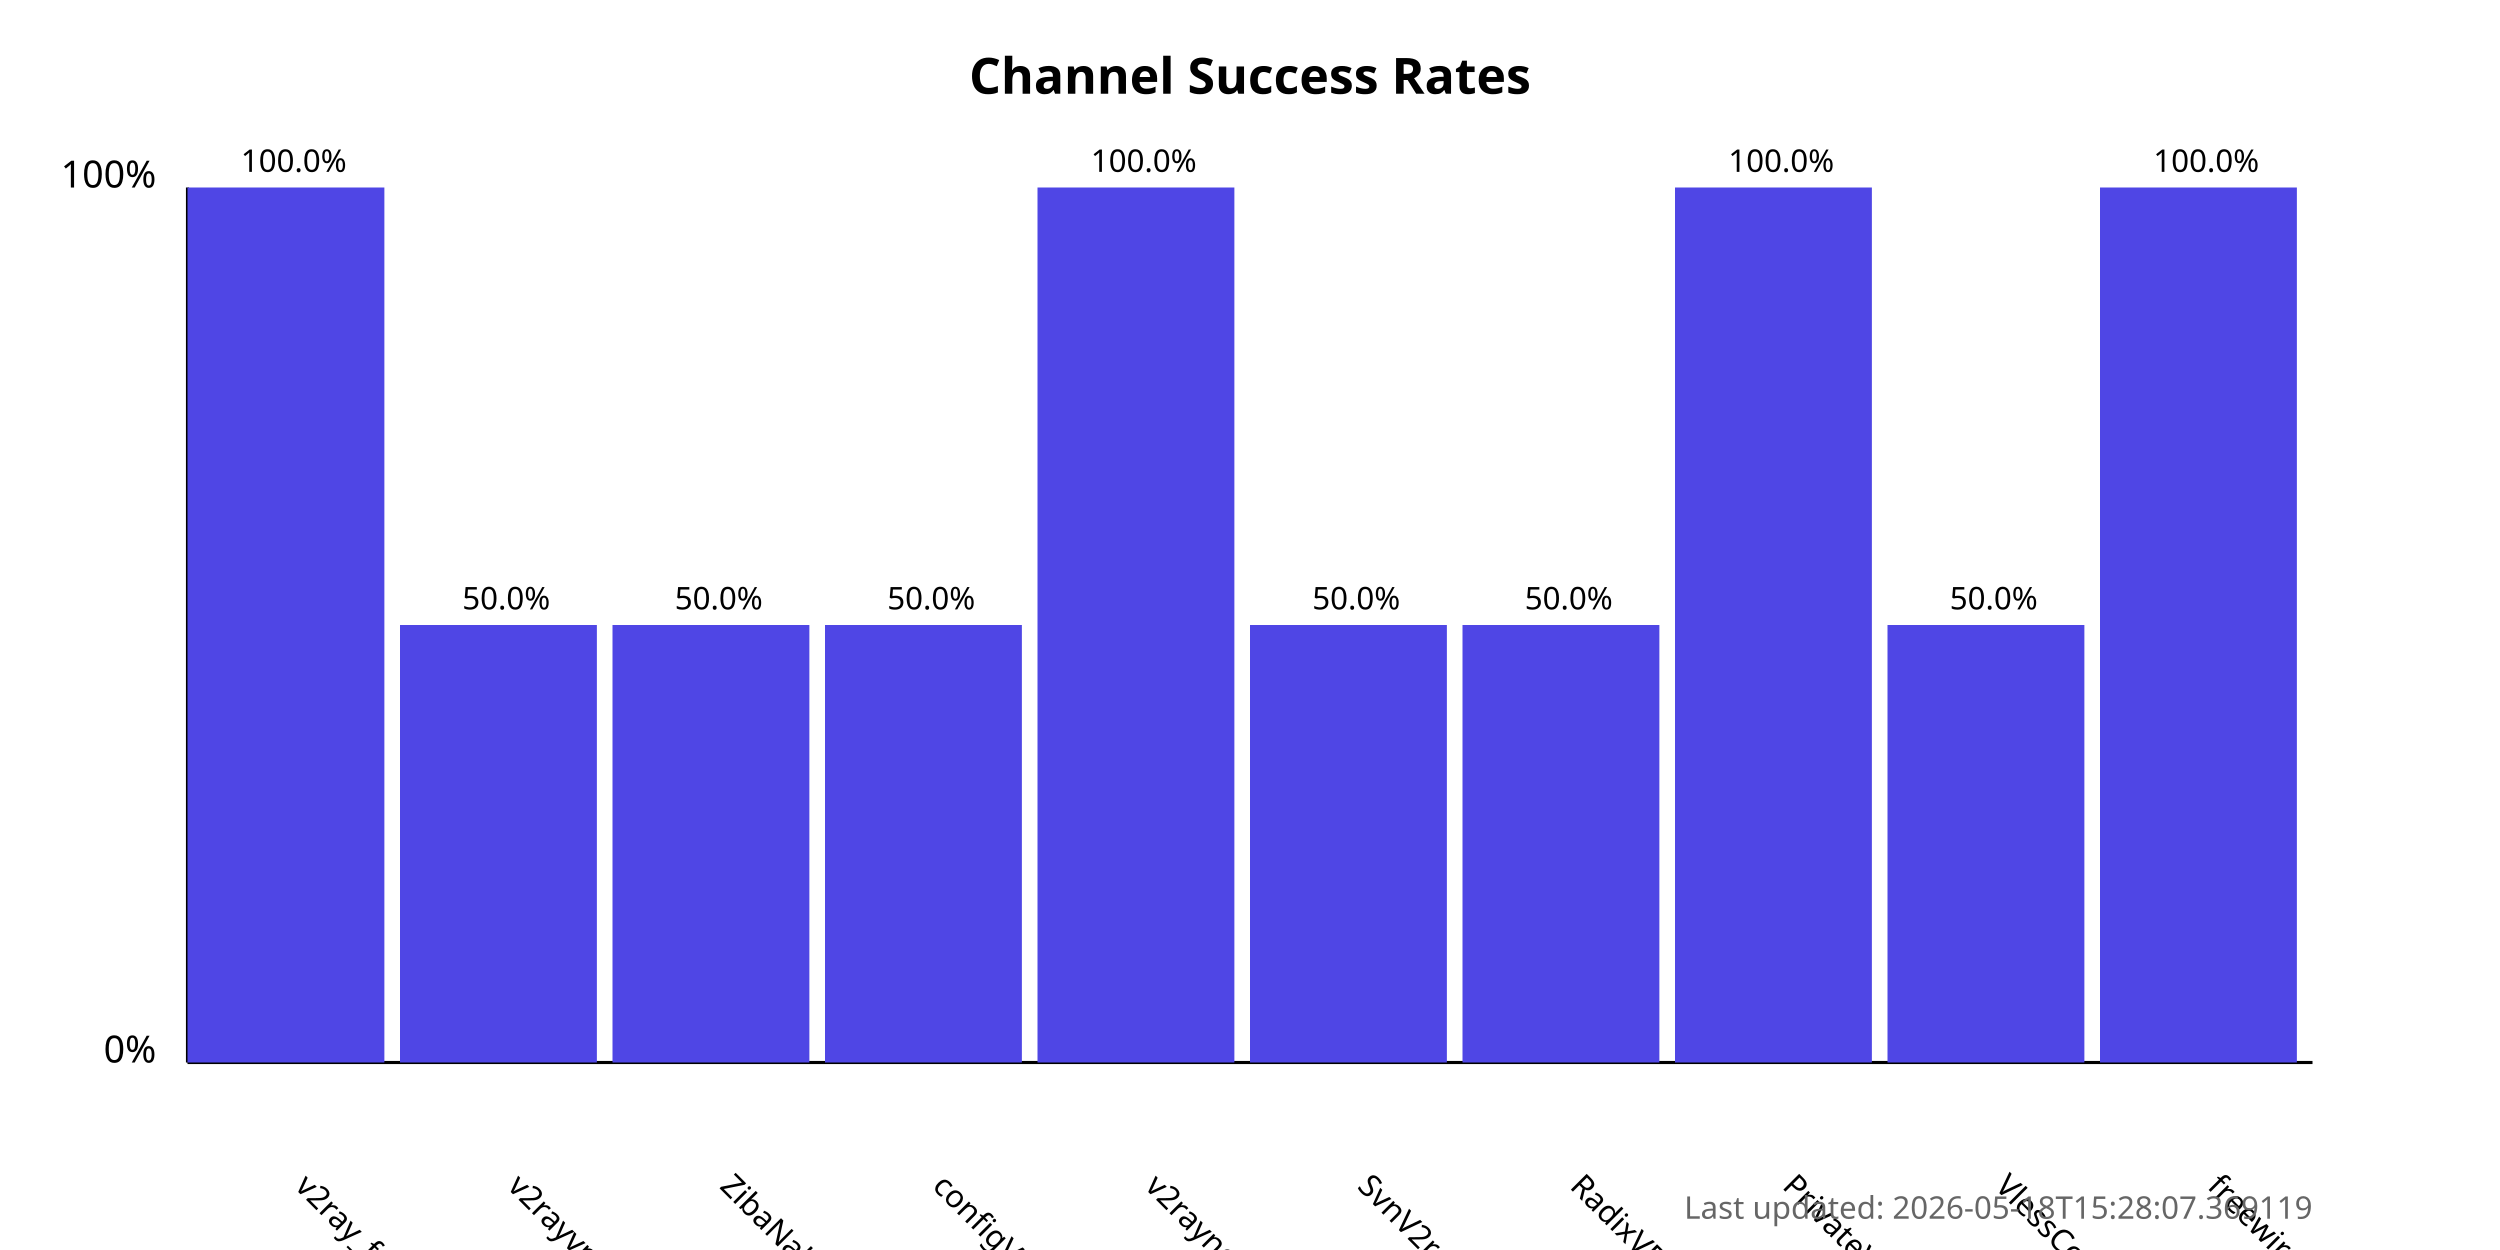
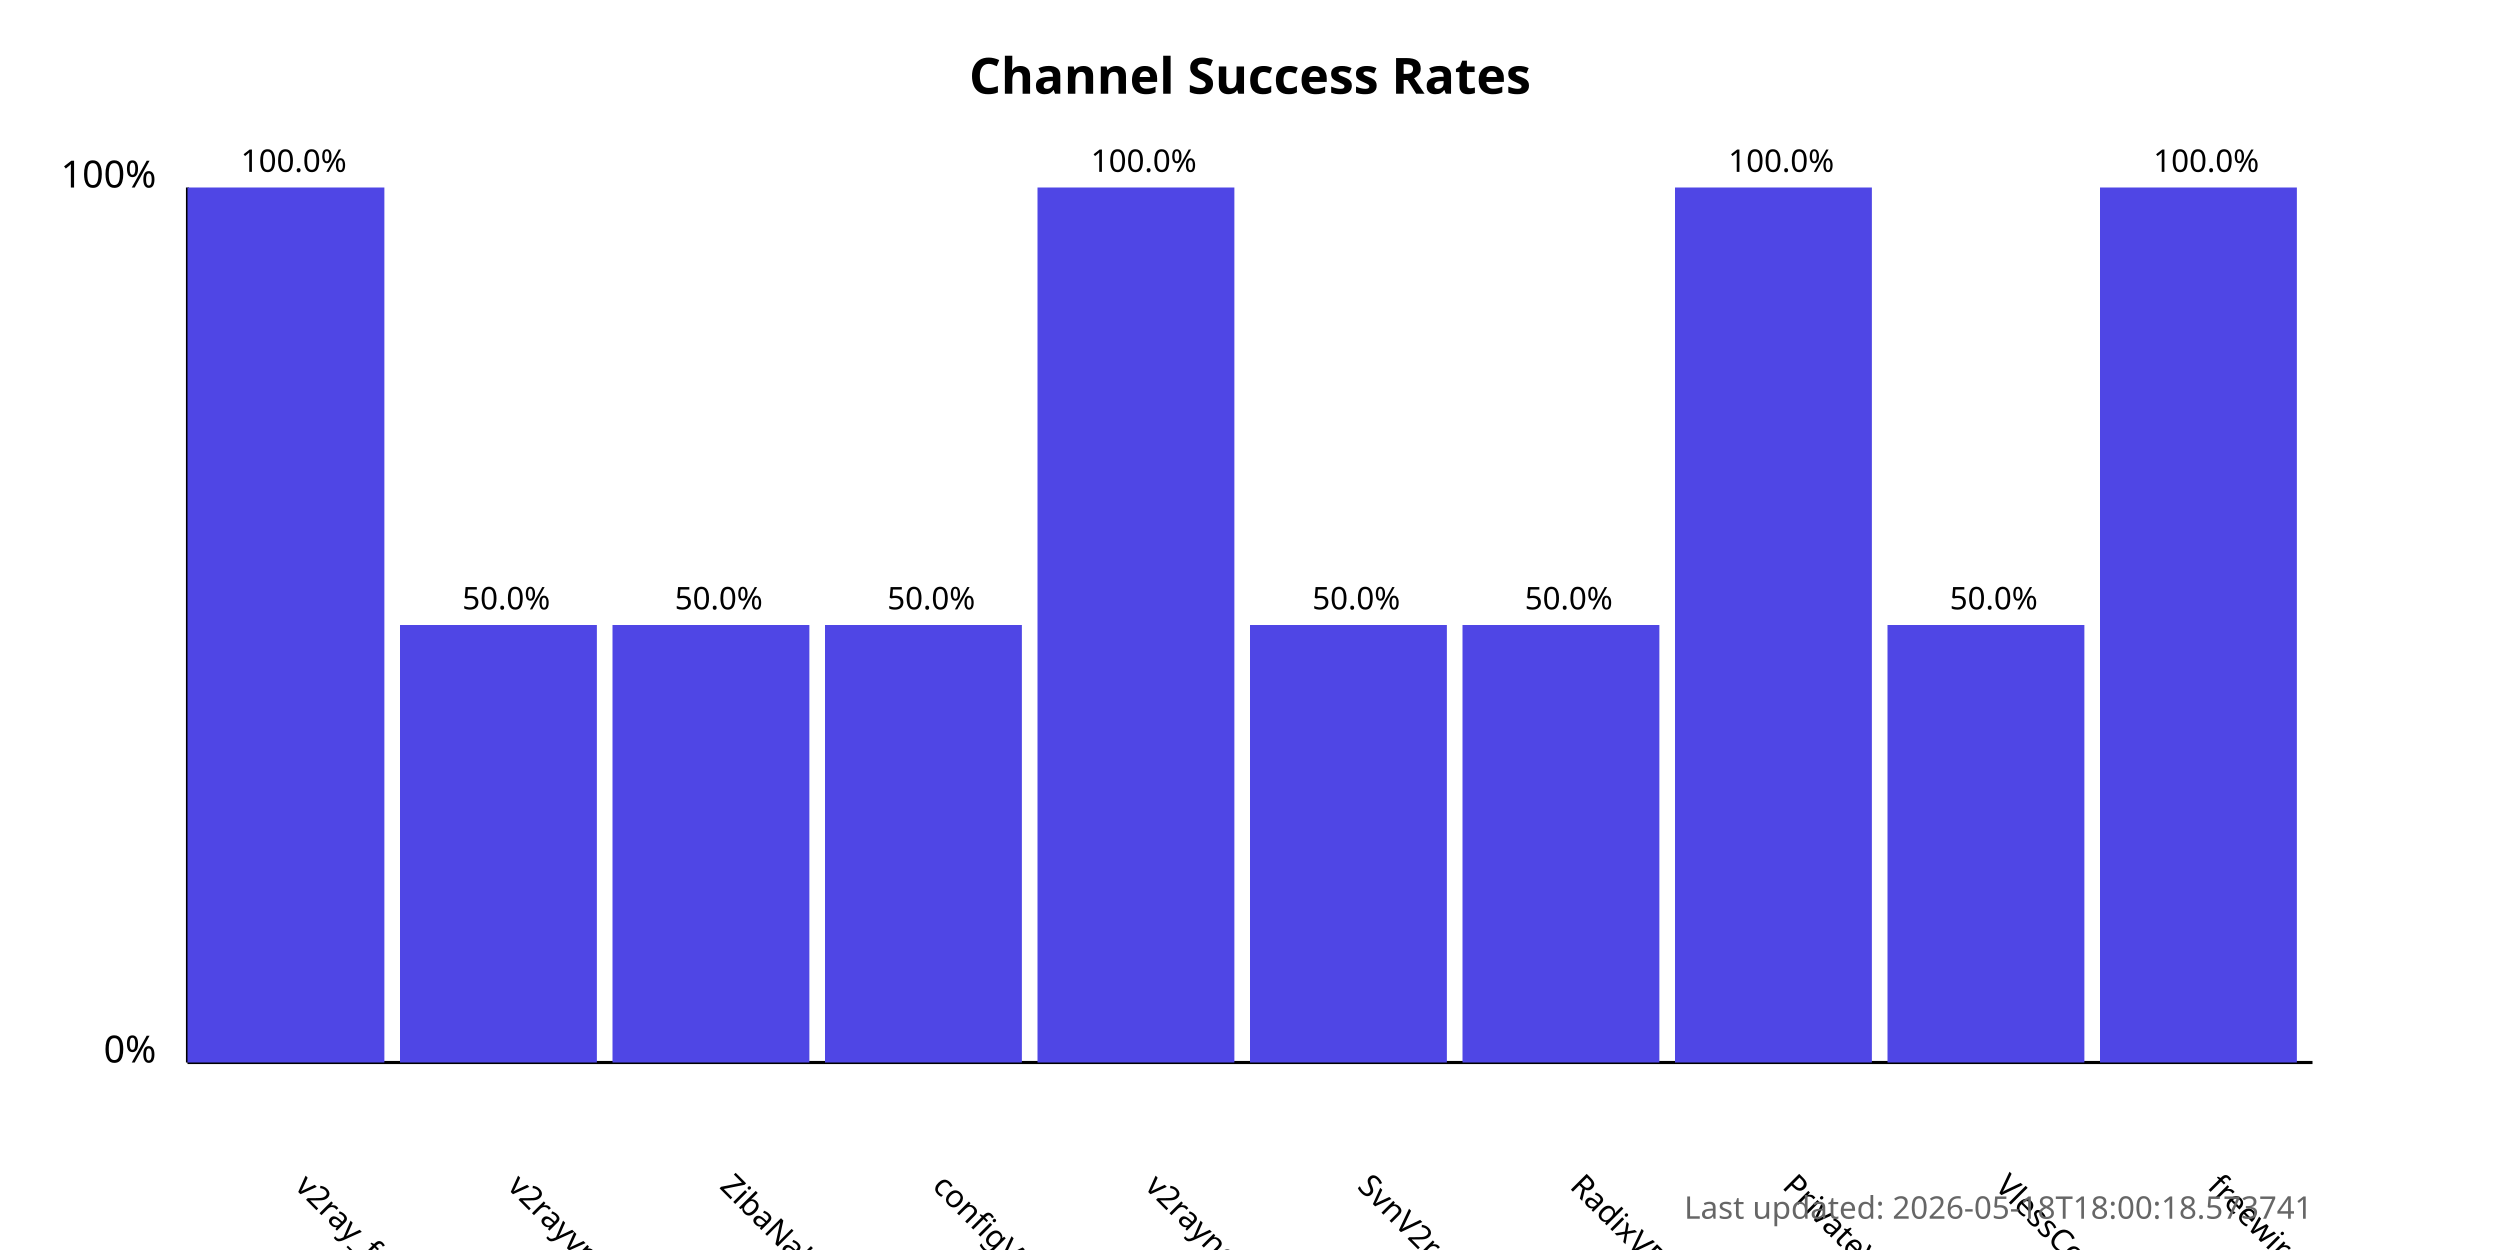
<svg xmlns="http://www.w3.org/2000/svg" width="800" height="400">
  <style>
            .chart-title { font: bold 16px sans-serif; }
            .axis-label { font: 12px sans-serif; }
            .tick-label { font: 10px sans-serif; }
            .bar { fill: #4f46e5; }
            .bar:hover { fill: #6366f1; }
            .timestamp { font: 10px sans-serif; fill: #666; }
        </style>
  <text x="400.0" y="30" text-anchor="middle" class="chart-title">
            Channel Success Rates
        </text>
  <line x1="60" y1="340" x2="60" y2="60" stroke="black" stroke-width="1" />
  <line x1="60" y1="340" x2="740" y2="340" stroke="black" stroke-width="1" />
  <text x="50" y="340" text-anchor="end" class="axis-label">0%</text>
  <text x="50" y="60" text-anchor="end" class="axis-label">100%</text>
  <g>
    <rect x="60" y="60.0" width="63.0" height="280.0" class="bar" />
    <text x="94.0" y="380" transform="rotate(45, 94.0, 380)" text-anchor="start" class="tick-label">
                v2ray_free_conf
            </text>
    <text x="94.0" y="55.0" text-anchor="middle" class="tick-label">
                100.0%
            </text>
  </g>
  <g>
    <rect x="128.0" y="200.0" width="63.0" height="140.0" class="bar" />
    <text x="162.0" y="380" transform="rotate(45, 162.0, 380)" text-anchor="start" class="tick-label">
                v2rayvpno
            </text>
    <text x="162.0" y="195.0" text-anchor="middle" class="tick-label">
                50.0%
            </text>
  </g>
  <g>
    <rect x="196.0" y="200.0" width="63.0" height="140.0" class="bar" />
    <text x="230.0" y="380" transform="rotate(45, 230.0, 380)" text-anchor="start" class="tick-label">
                ZibaNabz
            </text>
    <text x="230.0" y="195.0" text-anchor="middle" class="tick-label">
                50.0%
            </text>
  </g>
  <g>
    <rect x="264.0" y="200.0" width="63.0" height="140.0" class="bar" />
    <text x="298.0" y="380" transform="rotate(45, 298.0, 380)" text-anchor="start" class="tick-label">
                configV2rayForFree
            </text>
    <text x="298.0" y="195.0" text-anchor="middle" class="tick-label">
                50.0%
            </text>
  </g>
  <g>
    <rect x="332.0" y="60.0" width="63.0" height="280.0" class="bar" />
    <text x="366.0" y="380" transform="rotate(45, 366.0, 380)" text-anchor="start" class="tick-label">
                v2rayngvpn
            </text>
    <text x="366.0" y="55.0" text-anchor="middle" class="tick-label">
                100.0%
            </text>
  </g>
  <g>
    <rect x="400.0" y="200.0" width="63.0" height="140.0" class="bar" />
    <text x="434.0" y="380" transform="rotate(45, 434.0, 380)" text-anchor="start" class="tick-label">
                SvnV2ray
            </text>
    <text x="434.0" y="195.0" text-anchor="middle" class="tick-label">
                50.0%
            </text>
  </g>
  <g>
    <rect x="468.0" y="200.0" width="63.0" height="140.0" class="bar" />
    <text x="502.0" y="380" transform="rotate(45, 502.0, 380)" text-anchor="start" class="tick-label">
                RadixVPN
            </text>
    <text x="502.0" y="195.0" text-anchor="middle" class="tick-label">
                50.0%
            </text>
  </g>
  <g>
    <rect x="536.0" y="60.0" width="63.0" height="280.0" class="bar" />
    <text x="570.0" y="380" transform="rotate(45, 570.0, 380)" text-anchor="start" class="tick-label">
                PrivateVPNs
            </text>
    <text x="570.0" y="55.0" text-anchor="middle" class="tick-label">
                100.0%
            </text>
  </g>
  <g>
    <rect x="604.0" y="200.0" width="63.0" height="140.0" class="bar" />
    <text x="638.0" y="380" transform="rotate(45, 638.0, 380)" text-anchor="start" class="tick-label">
                VlessConfig
            </text>
    <text x="638.0" y="195.0" text-anchor="middle" class="tick-label">
                50.0%
            </text>
  </g>
  <g>
    <rect x="672.0" y="60.0" width="63.0" height="280.0" class="bar" />
    <text x="706.0" y="380" transform="rotate(45, 706.0, 380)" text-anchor="start" class="tick-label">
                freewireguard
            </text>
    <text x="706.0" y="55.0" text-anchor="middle" class="tick-label">
                100.0%
            </text>
  </g>
  <text x="740" y="390" text-anchor="end" class="timestamp">
-             Last updated: 2026-05-18T15:28:07.369119
+             Last updated: 2026-05-18T18:00:18.573741
        </text>
</svg>
